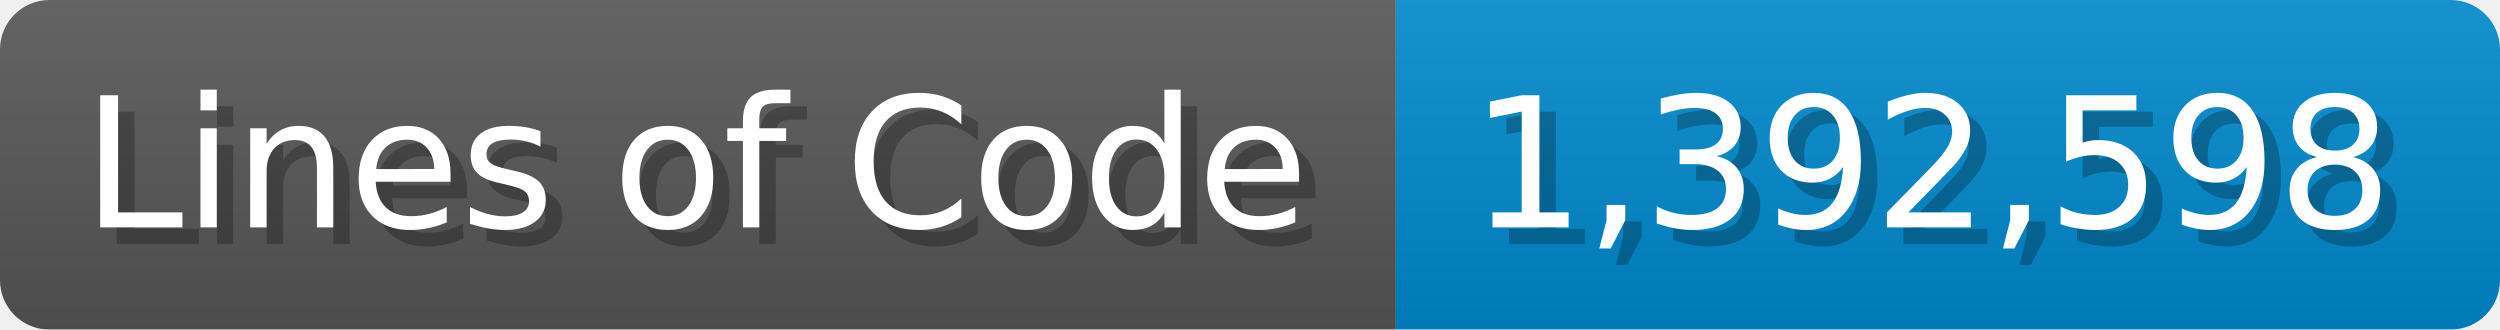
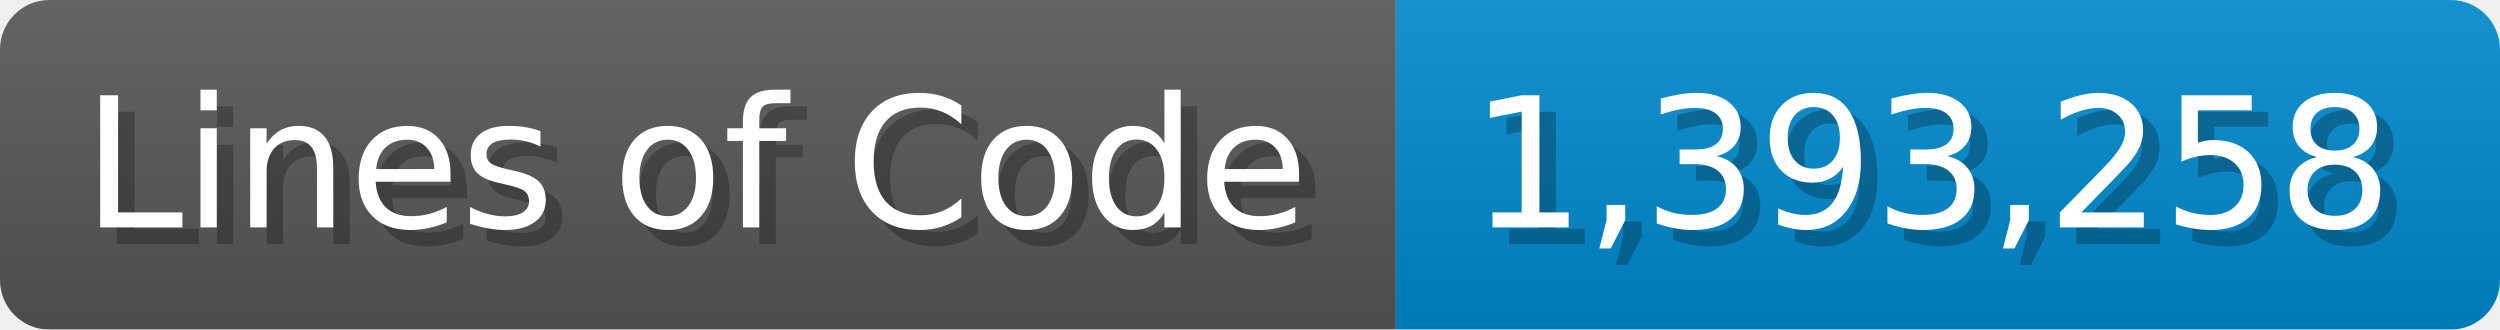
<svg xmlns="http://www.w3.org/2000/svg" width="151.7" height="20" viewBox="0 0 1517 200">
  <linearGradient id="a" x2="0" y2="100%">
    <stop offset="0" stop-opacity=".1" stop-color="#EEE" />
    <stop offset="1" stop-opacity=".1" />
  </linearGradient>
  <mask id="m">
    <rect width="1517" height="200" rx="30" fill="#FFF" />
  </mask>
  <g mask="url(#m)">
    <rect width="847" height="200" fill="#555" />
    <rect width="670" height="200" fill="#08C" x="847" />
    <rect width="1517" height="200" fill="url(#a)" />
  </g>
  <g fill="#fff" text-anchor="start" font-family="Verdana,DejaVu Sans,sans-serif" font-size="110">
    <text x="60" y="148" textLength="747" fill="#000" opacity="0.25">Lines of Code</text>
    <text x="50" y="138" textLength="747">Lines of Code</text>
-     <text x="902" y="148" textLength="570" fill="#000" opacity="0.25">1,392,598</text>
-     <text x="892" y="138" textLength="570">1,392,598</text>
+     <text x="902" y="148" textLength="570" fill="#000" opacity="0.25">1,393,258</text>
+     <text x="892" y="138" textLength="570">1,393,258</text>
  </g>
</svg>
